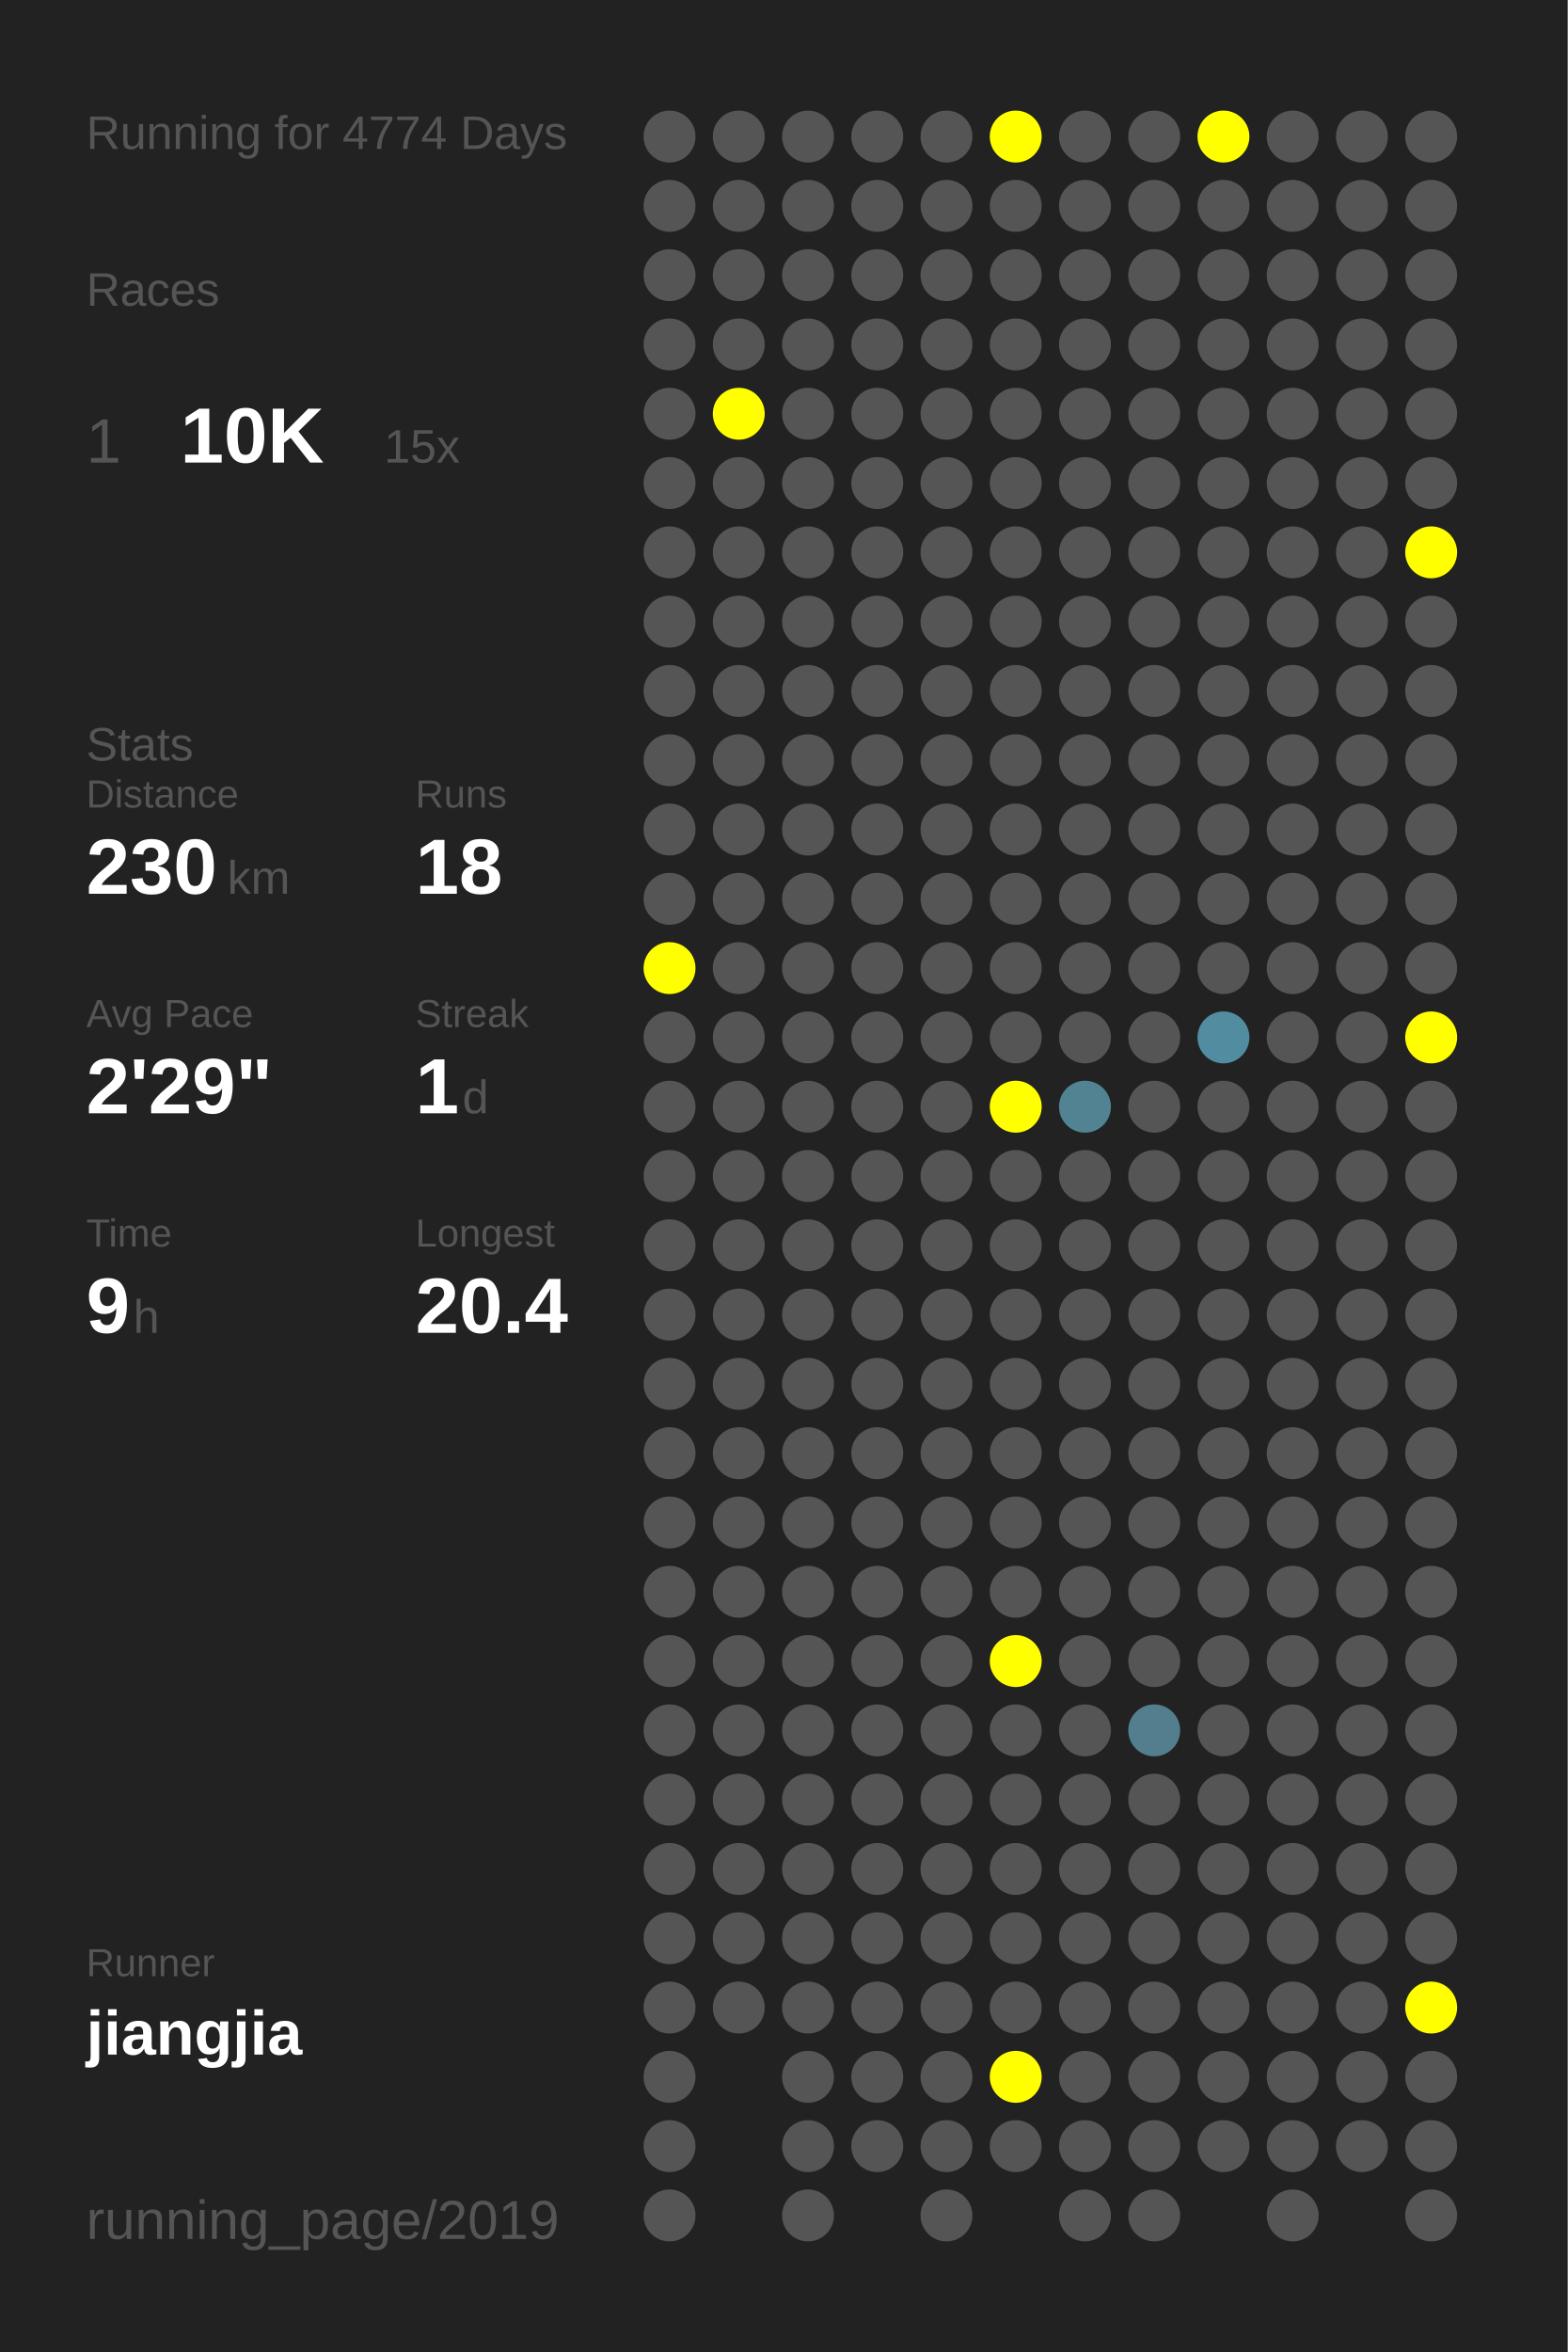
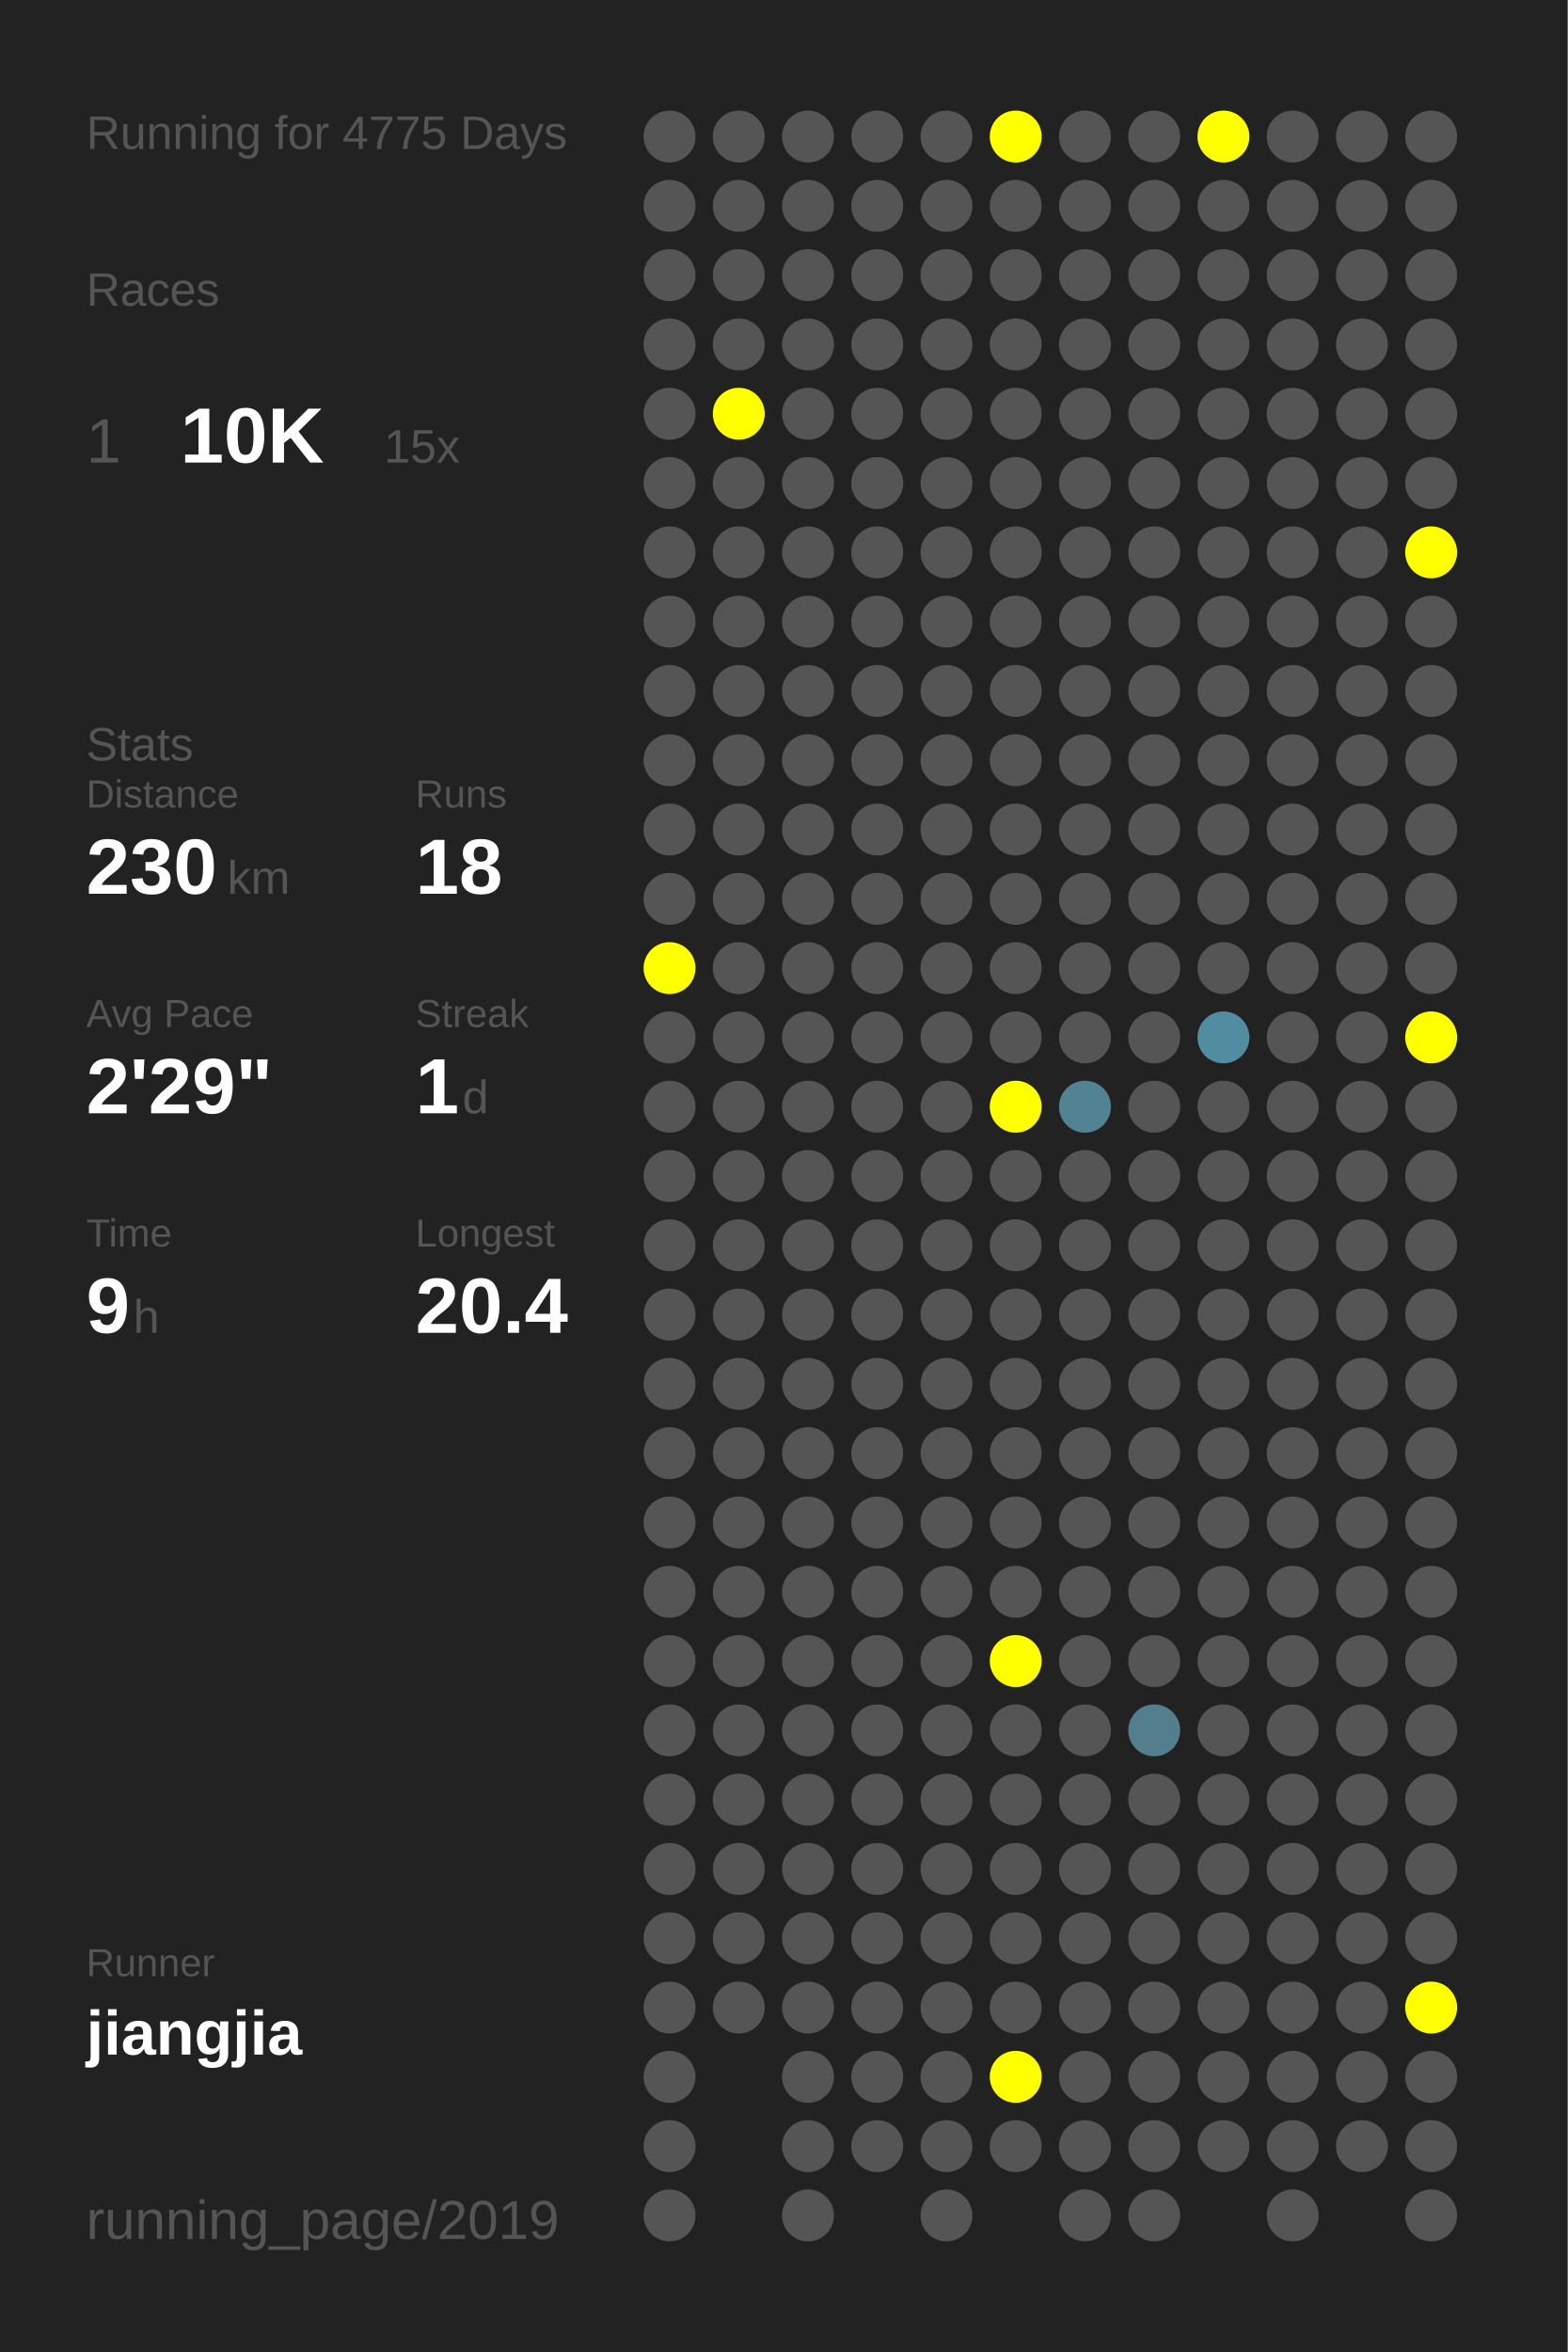
<svg xmlns="http://www.w3.org/2000/svg" baseProfile="full" height="300mm" version="1.1" viewBox="0,0,200,300" width="200mm">
  <defs />
  <rect fill="#222222" height="300" width="200" x="0" y="0" />
-   <text fill="#555555" style="font-size:6px; font-family:Arial;" x="11" y="19">Running for 4774 Days</text>
+   <text fill="#555555" style="font-size:6px; font-family:Arial;" x="11" y="19">Running for 4775 Days</text>
  <text fill="#555555" style="font-size:6px; font-family:Arial;" x="11" y="39">Races</text>
  <text fill="#555555" style="font-size:8px; font-family:Arial;" x="11" y="59">1</text>
  <text fill="#FFFFFF" style="font-size:10px; font-family:Arial; font-weight:bold;" x="23" y="59">10K</text>
  <text fill="#555555" style="font-size:6px; font-family:Arial;" x="49" y="59">15x</text>
  <text fill="#555555" style="font-size:6px; font-family:Arial;" x="11" y="97">Stats</text>
  <text fill="#555555" style="font-size:5px; font-family:Arial;" x="11" y="103">Distance</text>
  <text fill="#FFFFFF" style="font-size:10px; font-family:Arial; font-weight:bold;" x="11" y="114">230</text>
  <text fill="#555555" style="font-size:6px; font-family:Arial;" x="29" y="114">km</text>
  <text fill="#555555" style="font-size:5px; font-family:Arial;" x="53" y="103">Runs</text>
  <text fill="#FFFFFF" style="font-size:10px; font-family:Arial; font-weight:bold;" x="53" y="114">18</text>
  <text fill="#555555" style="font-size:5px; font-family:Arial;" x="11" y="131">Avg Pace</text>
  <text fill="#FFFFFF" style="font-size:10px; font-family:Arial; font-weight:bold;" x="11" y="142">2'29"</text>
  <text fill="#555555" style="font-size:5px; font-family:Arial;" x="53" y="131">Streak</text>
  <text fill="#FFFFFF" style="font-size:10px; font-family:Arial; font-weight:bold;" x="53" y="142">1</text>
  <text fill="#555555" style="font-size:6px; font-family:Arial;" x="59" y="142">d</text>
  <text fill="#555555" style="font-size:5px; font-family:Arial;" x="11" y="159">Time</text>
  <text fill="#FFFFFF" style="font-size:10px; font-family:Arial; font-weight:bold;" x="11" y="170">9</text>
  <text fill="#555555" style="font-size:6px; font-family:Arial;" x="17" y="170">h</text>
  <text fill="#555555" style="font-size:5px; font-family:Arial;" x="53" y="159">Longest</text>
  <text fill="#FFFFFF" style="font-size:10px; font-family:Arial; font-weight:bold;" x="53" y="170">20.4</text>
  <text fill="#555555" style="font-size:5px; font-family:Arial;" x="11" y="252.065">Runner</text>
  <text fill="#FFFFFF" style="font-size:8px; font-family:Arial; font-weight:bold;" x="11" y="262.065">jiangjia</text>
  <text fill="#555555" style="font-size:7px; font-family:Arial;" x="11" y="285.581">running_page/2019</text>
  <circle cx="85.417" cy="17.419" fill="#555555" r="3.312" />
  <circle cx="85.417" cy="26.258" fill="#555555" r="3.312" />
  <circle cx="85.417" cy="35.097" fill="#555555" r="3.312" />
  <circle cx="85.417" cy="43.935" fill="#555555" r="3.312" />
  <circle cx="85.417" cy="52.774" fill="#555555" r="3.312" />
  <circle cx="85.417" cy="61.613" fill="#555555" r="3.312" />
  <circle cx="85.417" cy="70.452" fill="#555555" r="3.312" />
  <circle cx="85.417" cy="79.29" fill="#555555" r="3.312" />
  <circle cx="85.417" cy="88.129" fill="#555555" r="3.312" />
  <circle cx="85.417" cy="96.968" fill="#555555" r="3.312" />
  <circle cx="85.417" cy="105.806" fill="#555555" r="3.312" />
  <circle cx="85.417" cy="114.645" fill="#555555" r="3.312" />
  <circle cx="85.417" cy="123.484" fill="#FFFF00" r="3.312" />
  <circle cx="85.417" cy="132.323" fill="#555555" r="3.312" />
  <circle cx="85.417" cy="141.161" fill="#555555" r="3.312" />
  <circle cx="85.417" cy="150" fill="#555555" r="3.312" />
  <circle cx="85.417" cy="158.839" fill="#555555" r="3.312" />
  <circle cx="85.417" cy="167.677" fill="#555555" r="3.312" />
  <circle cx="85.417" cy="176.516" fill="#555555" r="3.312" />
  <circle cx="85.417" cy="185.355" fill="#555555" r="3.312" />
  <circle cx="85.417" cy="194.194" fill="#555555" r="3.312" />
  <circle cx="85.417" cy="203.032" fill="#555555" r="3.312" />
  <circle cx="85.417" cy="211.871" fill="#555555" r="3.312" />
  <circle cx="85.417" cy="220.71" fill="#555555" r="3.312" />
  <circle cx="85.417" cy="229.548" fill="#555555" r="3.312" />
  <circle cx="85.417" cy="238.387" fill="#555555" r="3.312" />
  <circle cx="85.417" cy="247.226" fill="#555555" r="3.312" />
  <circle cx="85.417" cy="256.065" fill="#555555" r="3.312" />
  <circle cx="85.417" cy="264.903" fill="#555555" r="3.312" />
  <circle cx="85.417" cy="273.742" fill="#555555" r="3.312" />
  <circle cx="85.417" cy="282.581" fill="#555555" r="3.312" />
  <circle cx="94.25" cy="17.419" fill="#555555" r="3.312" />
  <circle cx="94.25" cy="26.258" fill="#555555" r="3.312" />
  <circle cx="94.25" cy="35.097" fill="#555555" r="3.312" />
  <circle cx="94.25" cy="43.935" fill="#555555" r="3.312" />
  <circle cx="94.25" cy="52.774" fill="#FFFF00" r="3.312" />
  <circle cx="94.25" cy="61.613" fill="#555555" r="3.312" />
  <circle cx="94.25" cy="70.452" fill="#555555" r="3.312" />
  <circle cx="94.25" cy="79.29" fill="#555555" r="3.312" />
  <circle cx="94.25" cy="88.129" fill="#555555" r="3.312" />
  <circle cx="94.25" cy="96.968" fill="#555555" r="3.312" />
  <circle cx="94.25" cy="105.806" fill="#555555" r="3.312" />
  <circle cx="94.25" cy="114.645" fill="#555555" r="3.312" />
  <circle cx="94.25" cy="123.484" fill="#555555" r="3.312" />
  <circle cx="94.25" cy="132.323" fill="#555555" r="3.312" />
  <circle cx="94.25" cy="141.161" fill="#555555" r="3.312" />
  <circle cx="94.25" cy="150" fill="#555555" r="3.312" />
  <circle cx="94.25" cy="158.839" fill="#555555" r="3.312" />
  <circle cx="94.25" cy="167.677" fill="#555555" r="3.312" />
  <circle cx="94.25" cy="176.516" fill="#555555" r="3.312" />
  <circle cx="94.25" cy="185.355" fill="#555555" r="3.312" />
  <circle cx="94.25" cy="194.194" fill="#555555" r="3.312" />
  <circle cx="94.25" cy="203.032" fill="#555555" r="3.312" />
  <circle cx="94.25" cy="211.871" fill="#555555" r="3.312" />
  <circle cx="94.25" cy="220.71" fill="#555555" r="3.312" />
  <circle cx="94.25" cy="229.548" fill="#555555" r="3.312" />
  <circle cx="94.25" cy="238.387" fill="#555555" r="3.312" />
  <circle cx="94.25" cy="247.226" fill="#555555" r="3.312" />
  <circle cx="94.25" cy="256.065" fill="#555555" r="3.312" />
  <circle cx="103.083" cy="17.419" fill="#555555" r="3.312" />
  <circle cx="103.083" cy="26.258" fill="#555555" r="3.312" />
  <circle cx="103.083" cy="35.097" fill="#555555" r="3.312" />
  <circle cx="103.083" cy="43.935" fill="#555555" r="3.312" />
  <circle cx="103.083" cy="52.774" fill="#555555" r="3.312" />
  <circle cx="103.083" cy="61.613" fill="#555555" r="3.312" />
  <circle cx="103.083" cy="70.452" fill="#555555" r="3.312" />
  <circle cx="103.083" cy="79.29" fill="#555555" r="3.312" />
  <circle cx="103.083" cy="88.129" fill="#555555" r="3.312" />
  <circle cx="103.083" cy="96.968" fill="#555555" r="3.312" />
  <circle cx="103.083" cy="105.806" fill="#555555" r="3.312" />
  <circle cx="103.083" cy="114.645" fill="#555555" r="3.312" />
  <circle cx="103.083" cy="123.484" fill="#555555" r="3.312" />
  <circle cx="103.083" cy="132.323" fill="#555555" r="3.312" />
  <circle cx="103.083" cy="141.161" fill="#555555" r="3.312" />
  <circle cx="103.083" cy="150" fill="#555555" r="3.312" />
  <circle cx="103.083" cy="158.839" fill="#555555" r="3.312" />
  <circle cx="103.083" cy="167.677" fill="#555555" r="3.312" />
  <circle cx="103.083" cy="176.516" fill="#555555" r="3.312" />
  <circle cx="103.083" cy="185.355" fill="#555555" r="3.312" />
  <circle cx="103.083" cy="194.194" fill="#555555" r="3.312" />
  <circle cx="103.083" cy="203.032" fill="#555555" r="3.312" />
  <circle cx="103.083" cy="211.871" fill="#555555" r="3.312" />
  <circle cx="103.083" cy="220.71" fill="#555555" r="3.312" />
  <circle cx="103.083" cy="229.548" fill="#555555" r="3.312" />
  <circle cx="103.083" cy="238.387" fill="#555555" r="3.312" />
  <circle cx="103.083" cy="247.226" fill="#555555" r="3.312" />
  <circle cx="103.083" cy="256.065" fill="#555555" r="3.312" />
  <circle cx="103.083" cy="264.903" fill="#555555" r="3.312" />
  <circle cx="103.083" cy="273.742" fill="#555555" r="3.312" />
  <circle cx="103.083" cy="282.581" fill="#555555" r="3.312" />
  <circle cx="111.917" cy="17.419" fill="#555555" r="3.312" />
  <circle cx="111.917" cy="26.258" fill="#555555" r="3.312" />
  <circle cx="111.917" cy="35.097" fill="#555555" r="3.312" />
  <circle cx="111.917" cy="43.935" fill="#555555" r="3.312" />
  <circle cx="111.917" cy="52.774" fill="#555555" r="3.312" />
  <circle cx="111.917" cy="61.613" fill="#555555" r="3.312" />
  <circle cx="111.917" cy="70.452" fill="#555555" r="3.312" />
  <circle cx="111.917" cy="79.29" fill="#555555" r="3.312" />
  <circle cx="111.917" cy="88.129" fill="#555555" r="3.312" />
  <circle cx="111.917" cy="96.968" fill="#555555" r="3.312" />
  <circle cx="111.917" cy="105.806" fill="#555555" r="3.312" />
  <circle cx="111.917" cy="114.645" fill="#555555" r="3.312" />
  <circle cx="111.917" cy="123.484" fill="#555555" r="3.312" />
  <circle cx="111.917" cy="132.323" fill="#555555" r="3.312" />
  <circle cx="111.917" cy="141.161" fill="#555555" r="3.312" />
  <circle cx="111.917" cy="150" fill="#555555" r="3.312" />
  <circle cx="111.917" cy="158.839" fill="#555555" r="3.312" />
  <circle cx="111.917" cy="167.677" fill="#555555" r="3.312" />
  <circle cx="111.917" cy="176.516" fill="#555555" r="3.312" />
  <circle cx="111.917" cy="185.355" fill="#555555" r="3.312" />
  <circle cx="111.917" cy="194.194" fill="#555555" r="3.312" />
  <circle cx="111.917" cy="203.032" fill="#555555" r="3.312" />
  <circle cx="111.917" cy="211.871" fill="#555555" r="3.312" />
  <circle cx="111.917" cy="220.71" fill="#555555" r="3.312" />
  <circle cx="111.917" cy="229.548" fill="#555555" r="3.312" />
  <circle cx="111.917" cy="238.387" fill="#555555" r="3.312" />
  <circle cx="111.917" cy="247.226" fill="#555555" r="3.312" />
  <circle cx="111.917" cy="256.065" fill="#555555" r="3.312" />
  <circle cx="111.917" cy="264.903" fill="#555555" r="3.312" />
  <circle cx="111.917" cy="273.742" fill="#555555" r="3.312" />
  <circle cx="120.75" cy="17.419" fill="#555555" r="3.312" />
  <circle cx="120.75" cy="26.258" fill="#555555" r="3.312" />
  <circle cx="120.75" cy="35.097" fill="#555555" r="3.312" />
  <circle cx="120.75" cy="43.935" fill="#555555" r="3.312" />
  <circle cx="120.75" cy="52.774" fill="#555555" r="3.312" />
  <circle cx="120.75" cy="61.613" fill="#555555" r="3.312" />
  <circle cx="120.75" cy="70.452" fill="#555555" r="3.312" />
  <circle cx="120.75" cy="79.29" fill="#555555" r="3.312" />
  <circle cx="120.75" cy="88.129" fill="#555555" r="3.312" />
  <circle cx="120.75" cy="96.968" fill="#555555" r="3.312" />
  <circle cx="120.75" cy="105.806" fill="#555555" r="3.312" />
  <circle cx="120.75" cy="114.645" fill="#555555" r="3.312" />
  <circle cx="120.75" cy="123.484" fill="#555555" r="3.312" />
  <circle cx="120.75" cy="132.323" fill="#555555" r="3.312" />
  <circle cx="120.75" cy="141.161" fill="#555555" r="3.312" />
  <circle cx="120.75" cy="150" fill="#555555" r="3.312" />
  <circle cx="120.75" cy="158.839" fill="#555555" r="3.312" />
  <circle cx="120.75" cy="167.677" fill="#555555" r="3.312" />
  <circle cx="120.75" cy="176.516" fill="#555555" r="3.312" />
  <circle cx="120.75" cy="185.355" fill="#555555" r="3.312" />
  <circle cx="120.75" cy="194.194" fill="#555555" r="3.312" />
  <circle cx="120.75" cy="203.032" fill="#555555" r="3.312" />
  <circle cx="120.75" cy="211.871" fill="#555555" r="3.312" />
  <circle cx="120.75" cy="220.71" fill="#555555" r="3.312" />
  <circle cx="120.75" cy="229.548" fill="#555555" r="3.312" />
  <circle cx="120.75" cy="238.387" fill="#555555" r="3.312" />
  <circle cx="120.75" cy="247.226" fill="#555555" r="3.312" />
  <circle cx="120.75" cy="256.065" fill="#555555" r="3.312" />
  <circle cx="120.75" cy="264.903" fill="#555555" r="3.312" />
  <circle cx="120.75" cy="273.742" fill="#555555" r="3.312" />
  <circle cx="120.75" cy="282.581" fill="#555555" r="3.312" />
  <circle cx="129.583" cy="17.419" fill="#FFFF00" r="3.312" />
  <circle cx="129.583" cy="26.258" fill="#555555" r="3.312" />
  <circle cx="129.583" cy="35.097" fill="#555555" r="3.312" />
  <circle cx="129.583" cy="43.935" fill="#555555" r="3.312" />
  <circle cx="129.583" cy="52.774" fill="#555555" r="3.312" />
  <circle cx="129.583" cy="61.613" fill="#555555" r="3.312" />
  <circle cx="129.583" cy="70.452" fill="#555555" r="3.312" />
  <circle cx="129.583" cy="79.29" fill="#555555" r="3.312" />
  <circle cx="129.583" cy="88.129" fill="#555555" r="3.312" />
  <circle cx="129.583" cy="96.968" fill="#555555" r="3.312" />
  <circle cx="129.583" cy="105.806" fill="#555555" r="3.312" />
  <circle cx="129.583" cy="114.645" fill="#555555" r="3.312" />
  <circle cx="129.583" cy="123.484" fill="#555555" r="3.312" />
  <circle cx="129.583" cy="132.323" fill="#555555" r="3.312" />
  <circle cx="129.583" cy="141.161" fill="#FFFF00" r="3.312" />
  <circle cx="129.583" cy="150" fill="#555555" r="3.312" />
  <circle cx="129.583" cy="158.839" fill="#555555" r="3.312" />
  <circle cx="129.583" cy="167.677" fill="#555555" r="3.312" />
  <circle cx="129.583" cy="176.516" fill="#555555" r="3.312" />
  <circle cx="129.583" cy="185.355" fill="#555555" r="3.312" />
  <circle cx="129.583" cy="194.194" fill="#555555" r="3.312" />
  <circle cx="129.583" cy="203.032" fill="#555555" r="3.312" />
  <circle cx="129.583" cy="211.871" fill="#FFFF00" r="3.312" />
  <circle cx="129.583" cy="220.71" fill="#555555" r="3.312" />
  <circle cx="129.583" cy="229.548" fill="#555555" r="3.312" />
  <circle cx="129.583" cy="238.387" fill="#555555" r="3.312" />
  <circle cx="129.583" cy="247.226" fill="#555555" r="3.312" />
  <circle cx="129.583" cy="256.065" fill="#555555" r="3.312" />
  <circle cx="129.583" cy="264.903" fill="#FFFF00" r="3.312" />
  <circle cx="129.583" cy="273.742" fill="#555555" r="3.312" />
  <circle cx="138.417" cy="17.419" fill="#555555" r="3.312" />
  <circle cx="138.417" cy="26.258" fill="#555555" r="3.312" />
  <circle cx="138.417" cy="35.097" fill="#555555" r="3.312" />
  <circle cx="138.417" cy="43.935" fill="#555555" r="3.312" />
  <circle cx="138.417" cy="52.774" fill="#555555" r="3.312" />
  <circle cx="138.417" cy="61.613" fill="#555555" r="3.312" />
  <circle cx="138.417" cy="70.452" fill="#555555" r="3.312" />
  <circle cx="138.417" cy="79.29" fill="#555555" r="3.312" />
  <circle cx="138.417" cy="88.129" fill="#555555" r="3.312" />
  <circle cx="138.417" cy="96.968" fill="#555555" r="3.312" />
  <circle cx="138.417" cy="105.806" fill="#555555" r="3.312" />
  <circle cx="138.417" cy="114.645" fill="#555555" r="3.312" />
  <circle cx="138.417" cy="123.484" fill="#555555" r="3.312" />
  <circle cx="138.417" cy="132.323" fill="#555555" r="3.312" />
  <circle cx="138.417" cy="141.161" fill="#528393" r="3.312" />
  <circle cx="138.417" cy="150" fill="#555555" r="3.312" />
  <circle cx="138.417" cy="158.839" fill="#555555" r="3.312" />
  <circle cx="138.417" cy="167.677" fill="#555555" r="3.312" />
  <circle cx="138.417" cy="176.516" fill="#555555" r="3.312" />
  <circle cx="138.417" cy="185.355" fill="#555555" r="3.312" />
  <circle cx="138.417" cy="194.194" fill="#555555" r="3.312" />
  <circle cx="138.417" cy="203.032" fill="#555555" r="3.312" />
  <circle cx="138.417" cy="211.871" fill="#555555" r="3.312" />
  <circle cx="138.417" cy="220.71" fill="#555555" r="3.312" />
  <circle cx="138.417" cy="229.548" fill="#555555" r="3.312" />
  <circle cx="138.417" cy="238.387" fill="#555555" r="3.312" />
  <circle cx="138.417" cy="247.226" fill="#555555" r="3.312" />
  <circle cx="138.417" cy="256.065" fill="#555555" r="3.312" />
  <circle cx="138.417" cy="264.903" fill="#555555" r="3.312" />
  <circle cx="138.417" cy="273.742" fill="#555555" r="3.312" />
  <circle cx="138.417" cy="282.581" fill="#555555" r="3.312" />
  <circle cx="147.25" cy="17.419" fill="#555555" r="3.312" />
  <circle cx="147.25" cy="26.258" fill="#555555" r="3.312" />
  <circle cx="147.25" cy="35.097" fill="#555555" r="3.312" />
  <circle cx="147.25" cy="43.935" fill="#555555" r="3.312" />
  <circle cx="147.25" cy="52.774" fill="#555555" r="3.312" />
  <circle cx="147.25" cy="61.613" fill="#555555" r="3.312" />
  <circle cx="147.25" cy="70.452" fill="#555555" r="3.312" />
  <circle cx="147.25" cy="79.29" fill="#555555" r="3.312" />
  <circle cx="147.25" cy="88.129" fill="#555555" r="3.312" />
  <circle cx="147.25" cy="96.968" fill="#555555" r="3.312" />
  <circle cx="147.25" cy="105.806" fill="#555555" r="3.312" />
  <circle cx="147.25" cy="114.645" fill="#555555" r="3.312" />
  <circle cx="147.25" cy="123.484" fill="#555555" r="3.312" />
  <circle cx="147.25" cy="132.323" fill="#555555" r="3.312" />
  <circle cx="147.25" cy="141.161" fill="#555555" r="3.312" />
  <circle cx="147.25" cy="150" fill="#555555" r="3.312" />
  <circle cx="147.25" cy="158.839" fill="#555555" r="3.312" />
  <circle cx="147.25" cy="167.677" fill="#555555" r="3.312" />
  <circle cx="147.25" cy="176.516" fill="#555555" r="3.312" />
  <circle cx="147.25" cy="185.355" fill="#555555" r="3.312" />
  <circle cx="147.25" cy="194.194" fill="#555555" r="3.312" />
  <circle cx="147.25" cy="203.032" fill="#555555" r="3.312" />
  <circle cx="147.25" cy="211.871" fill="#555555" r="3.312" />
  <circle cx="147.25" cy="220.71" fill="#527e8d" r="3.312" />
  <circle cx="147.25" cy="229.548" fill="#555555" r="3.312" />
  <circle cx="147.25" cy="238.387" fill="#555555" r="3.312" />
  <circle cx="147.25" cy="247.226" fill="#555555" r="3.312" />
  <circle cx="147.25" cy="256.065" fill="#555555" r="3.312" />
  <circle cx="147.25" cy="264.903" fill="#555555" r="3.312" />
  <circle cx="147.25" cy="273.742" fill="#555555" r="3.312" />
  <circle cx="147.25" cy="282.581" fill="#555555" r="3.312" />
  <circle cx="156.083" cy="17.419" fill="#FFFF00" r="3.312" />
  <circle cx="156.083" cy="26.258" fill="#555555" r="3.312" />
  <circle cx="156.083" cy="35.097" fill="#555555" r="3.312" />
  <circle cx="156.083" cy="43.935" fill="#555555" r="3.312" />
  <circle cx="156.083" cy="52.774" fill="#555555" r="3.312" />
  <circle cx="156.083" cy="61.613" fill="#555555" r="3.312" />
  <circle cx="156.083" cy="70.452" fill="#555555" r="3.312" />
  <circle cx="156.083" cy="79.29" fill="#555555" r="3.312" />
  <circle cx="156.083" cy="88.129" fill="#555555" r="3.312" />
  <circle cx="156.083" cy="96.968" fill="#555555" r="3.312" />
  <circle cx="156.083" cy="105.806" fill="#555555" r="3.312" />
  <circle cx="156.083" cy="114.645" fill="#555555" r="3.312" />
  <circle cx="156.083" cy="123.484" fill="#555555" r="3.312" />
  <circle cx="156.083" cy="132.323" fill="#518ca0" r="3.312" />
  <circle cx="156.083" cy="141.161" fill="#555555" r="3.312" />
  <circle cx="156.083" cy="150" fill="#555555" r="3.312" />
  <circle cx="156.083" cy="158.839" fill="#555555" r="3.312" />
  <circle cx="156.083" cy="167.677" fill="#555555" r="3.312" />
  <circle cx="156.083" cy="176.516" fill="#555555" r="3.312" />
  <circle cx="156.083" cy="185.355" fill="#555555" r="3.312" />
  <circle cx="156.083" cy="194.194" fill="#555555" r="3.312" />
  <circle cx="156.083" cy="203.032" fill="#555555" r="3.312" />
  <circle cx="156.083" cy="211.871" fill="#555555" r="3.312" />
  <circle cx="156.083" cy="220.71" fill="#555555" r="3.312" />
  <circle cx="156.083" cy="229.548" fill="#555555" r="3.312" />
  <circle cx="156.083" cy="238.387" fill="#555555" r="3.312" />
  <circle cx="156.083" cy="247.226" fill="#555555" r="3.312" />
  <circle cx="156.083" cy="256.065" fill="#555555" r="3.312" />
  <circle cx="156.083" cy="264.903" fill="#555555" r="3.312" />
  <circle cx="156.083" cy="273.742" fill="#555555" r="3.312" />
  <circle cx="164.917" cy="17.419" fill="#555555" r="3.312" />
  <circle cx="164.917" cy="26.258" fill="#555555" r="3.312" />
  <circle cx="164.917" cy="35.097" fill="#555555" r="3.312" />
  <circle cx="164.917" cy="43.935" fill="#555555" r="3.312" />
  <circle cx="164.917" cy="52.774" fill="#555555" r="3.312" />
  <circle cx="164.917" cy="61.613" fill="#555555" r="3.312" />
  <circle cx="164.917" cy="70.452" fill="#555555" r="3.312" />
  <circle cx="164.917" cy="79.29" fill="#555555" r="3.312" />
  <circle cx="164.917" cy="88.129" fill="#555555" r="3.312" />
  <circle cx="164.917" cy="96.968" fill="#555555" r="3.312" />
  <circle cx="164.917" cy="105.806" fill="#555555" r="3.312" />
  <circle cx="164.917" cy="114.645" fill="#555555" r="3.312" />
  <circle cx="164.917" cy="123.484" fill="#555555" r="3.312" />
  <circle cx="164.917" cy="132.323" fill="#555555" r="3.312" />
  <circle cx="164.917" cy="141.161" fill="#555555" r="3.312" />
  <circle cx="164.917" cy="150" fill="#555555" r="3.312" />
  <circle cx="164.917" cy="158.839" fill="#555555" r="3.312" />
  <circle cx="164.917" cy="167.677" fill="#555555" r="3.312" />
  <circle cx="164.917" cy="176.516" fill="#555555" r="3.312" />
  <circle cx="164.917" cy="185.355" fill="#555555" r="3.312" />
  <circle cx="164.917" cy="194.194" fill="#555555" r="3.312" />
  <circle cx="164.917" cy="203.032" fill="#555555" r="3.312" />
  <circle cx="164.917" cy="211.871" fill="#555555" r="3.312" />
  <circle cx="164.917" cy="220.71" fill="#555555" r="3.312" />
  <circle cx="164.917" cy="229.548" fill="#555555" r="3.312" />
  <circle cx="164.917" cy="238.387" fill="#555555" r="3.312" />
  <circle cx="164.917" cy="247.226" fill="#555555" r="3.312" />
  <circle cx="164.917" cy="256.065" fill="#555555" r="3.312" />
  <circle cx="164.917" cy="264.903" fill="#555555" r="3.312" />
  <circle cx="164.917" cy="273.742" fill="#555555" r="3.312" />
  <circle cx="164.917" cy="282.581" fill="#555555" r="3.312" />
  <circle cx="173.75" cy="17.419" fill="#555555" r="3.312" />
  <circle cx="173.75" cy="26.258" fill="#555555" r="3.312" />
  <circle cx="173.75" cy="35.097" fill="#555555" r="3.312" />
  <circle cx="173.75" cy="43.935" fill="#555555" r="3.312" />
  <circle cx="173.75" cy="52.774" fill="#555555" r="3.312" />
  <circle cx="173.75" cy="61.613" fill="#555555" r="3.312" />
  <circle cx="173.75" cy="70.452" fill="#555555" r="3.312" />
  <circle cx="173.75" cy="79.29" fill="#555555" r="3.312" />
  <circle cx="173.75" cy="88.129" fill="#555555" r="3.312" />
  <circle cx="173.75" cy="96.968" fill="#555555" r="3.312" />
  <circle cx="173.75" cy="105.806" fill="#555555" r="3.312" />
  <circle cx="173.75" cy="114.645" fill="#555555" r="3.312" />
  <circle cx="173.75" cy="123.484" fill="#555555" r="3.312" />
  <circle cx="173.75" cy="132.323" fill="#555555" r="3.312" />
  <circle cx="173.75" cy="141.161" fill="#555555" r="3.312" />
  <circle cx="173.75" cy="150" fill="#555555" r="3.312" />
  <circle cx="173.75" cy="158.839" fill="#555555" r="3.312" />
  <circle cx="173.75" cy="167.677" fill="#555555" r="3.312" />
  <circle cx="173.75" cy="176.516" fill="#555555" r="3.312" />
  <circle cx="173.75" cy="185.355" fill="#555555" r="3.312" />
  <circle cx="173.75" cy="194.194" fill="#555555" r="3.312" />
  <circle cx="173.75" cy="203.032" fill="#555555" r="3.312" />
  <circle cx="173.75" cy="211.871" fill="#555555" r="3.312" />
  <circle cx="173.75" cy="220.71" fill="#555555" r="3.312" />
  <circle cx="173.75" cy="229.548" fill="#555555" r="3.312" />
  <circle cx="173.75" cy="238.387" fill="#555555" r="3.312" />
  <circle cx="173.75" cy="247.226" fill="#555555" r="3.312" />
  <circle cx="173.75" cy="256.065" fill="#555555" r="3.312" />
  <circle cx="173.75" cy="264.903" fill="#555555" r="3.312" />
  <circle cx="173.75" cy="273.742" fill="#555555" r="3.312" />
  <circle cx="182.583" cy="17.419" fill="#555555" r="3.312" />
  <circle cx="182.583" cy="26.258" fill="#555555" r="3.312" />
  <circle cx="182.583" cy="35.097" fill="#555555" r="3.312" />
  <circle cx="182.583" cy="43.935" fill="#555555" r="3.312" />
  <circle cx="182.583" cy="52.774" fill="#555555" r="3.312" />
  <circle cx="182.583" cy="61.613" fill="#555555" r="3.312" />
  <circle cx="182.583" cy="70.452" fill="#FFFF00" r="3.312" />
  <circle cx="182.583" cy="79.29" fill="#555555" r="3.312" />
  <circle cx="182.583" cy="88.129" fill="#555555" r="3.312" />
  <circle cx="182.583" cy="96.968" fill="#555555" r="3.312" />
  <circle cx="182.583" cy="105.806" fill="#555555" r="3.312" />
  <circle cx="182.583" cy="114.645" fill="#555555" r="3.312" />
  <circle cx="182.583" cy="123.484" fill="#555555" r="3.312" />
  <circle cx="182.583" cy="132.323" fill="#FFFF00" r="3.312" />
  <circle cx="182.583" cy="141.161" fill="#555555" r="3.312" />
  <circle cx="182.583" cy="150" fill="#555555" r="3.312" />
  <circle cx="182.583" cy="158.839" fill="#555555" r="3.312" />
  <circle cx="182.583" cy="167.677" fill="#555555" r="3.312" />
  <circle cx="182.583" cy="176.516" fill="#555555" r="3.312" />
  <circle cx="182.583" cy="185.355" fill="#555555" r="3.312" />
  <circle cx="182.583" cy="194.194" fill="#555555" r="3.312" />
  <circle cx="182.583" cy="203.032" fill="#555555" r="3.312" />
  <circle cx="182.583" cy="211.871" fill="#555555" r="3.312" />
  <circle cx="182.583" cy="220.71" fill="#555555" r="3.312" />
  <circle cx="182.583" cy="229.548" fill="#555555" r="3.312" />
  <circle cx="182.583" cy="238.387" fill="#555555" r="3.312" />
  <circle cx="182.583" cy="247.226" fill="#555555" r="3.312" />
  <circle cx="182.583" cy="256.065" fill="#FFFF00" r="3.312" />
  <circle cx="182.583" cy="264.903" fill="#555555" r="3.312" />
  <circle cx="182.583" cy="273.742" fill="#555555" r="3.312" />
  <circle cx="182.583" cy="282.581" fill="#555555" r="3.312" />
</svg>
